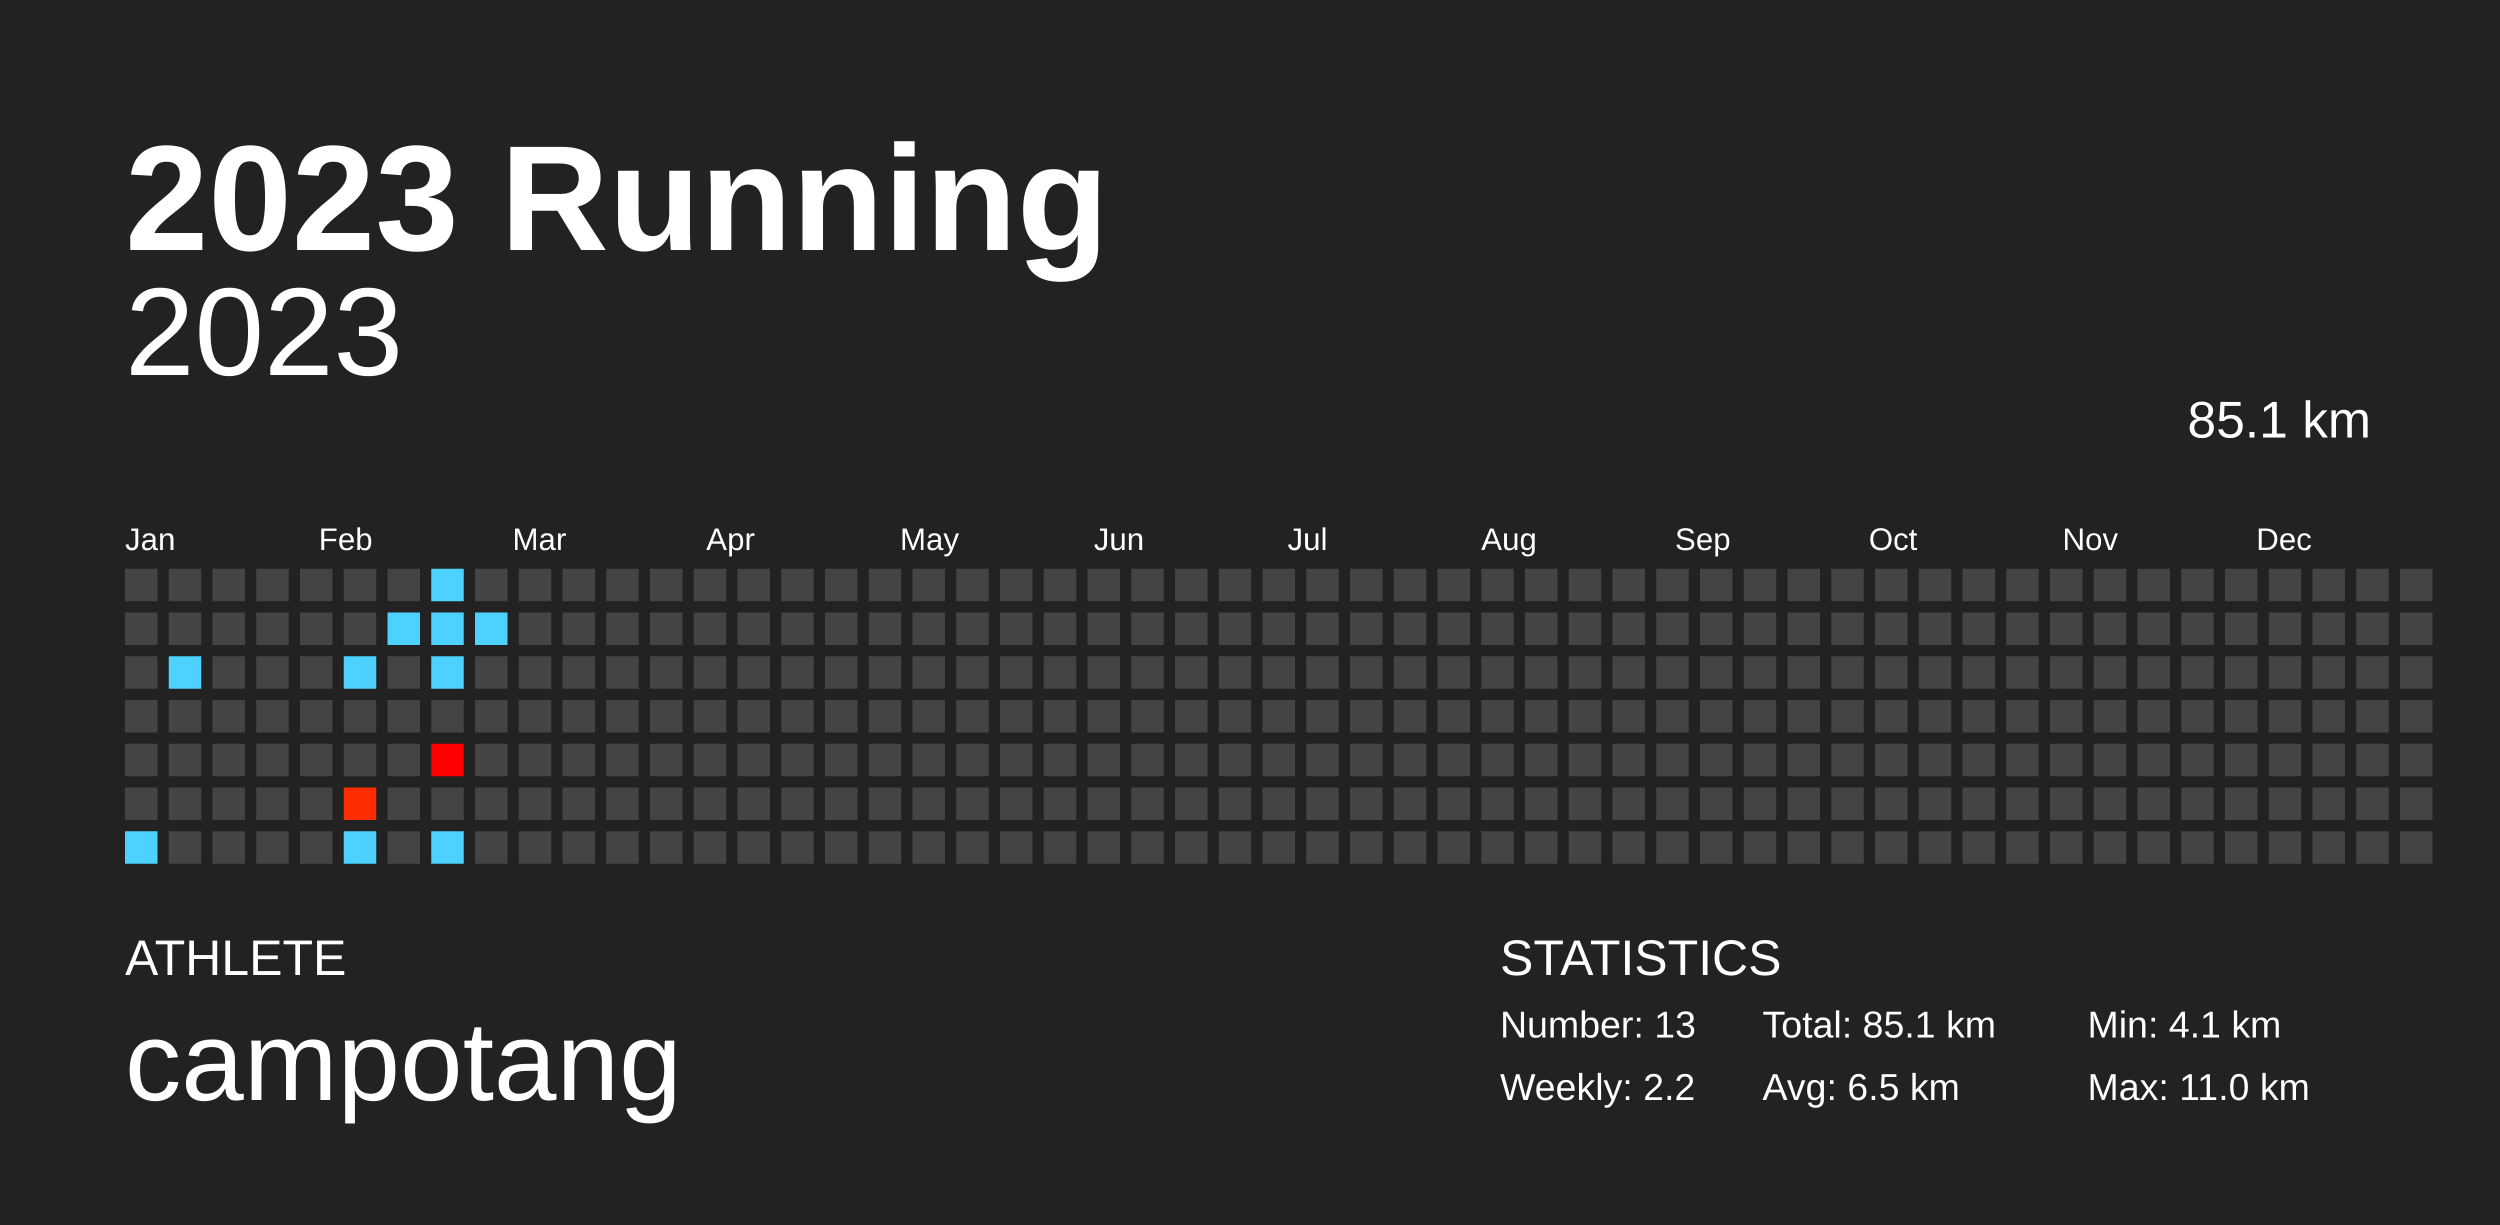
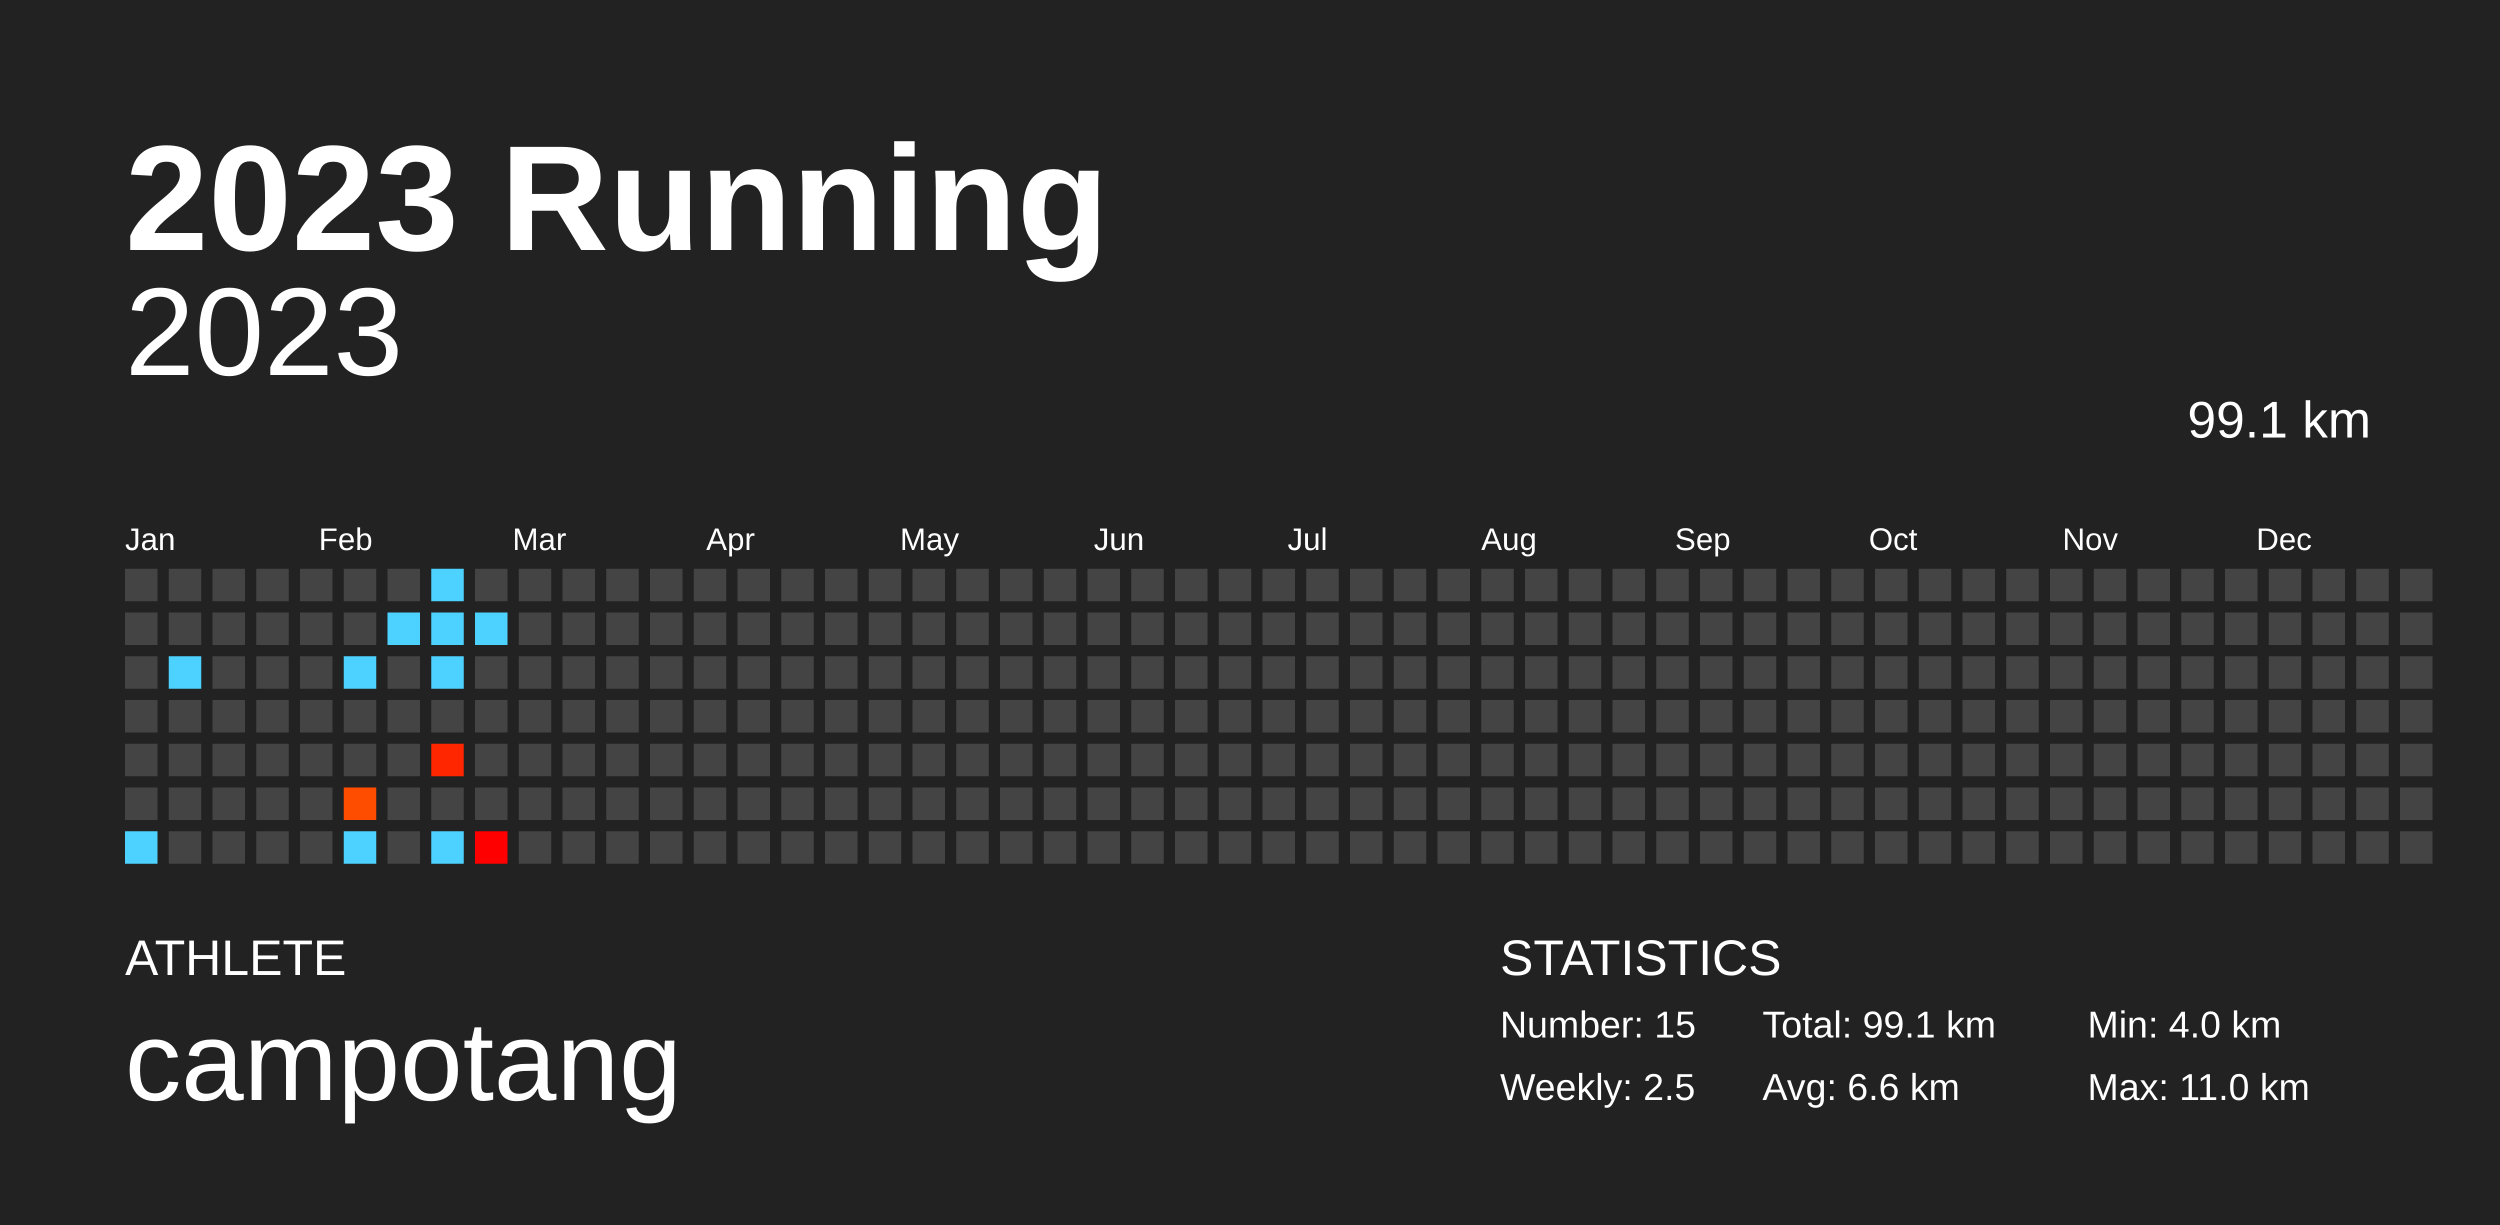
<svg xmlns="http://www.w3.org/2000/svg" baseProfile="full" height="98mm" version="1.1" viewBox="0,0,200,98" width="200mm">
  <defs />
  <rect fill="#222222" height="98" width="200" x="0" y="0" />
  <text fill="#FFFFFF" style="font-size:12px; font-family:Arial; font-weight:bold;" x="10" y="20">2023 Running</text>
  <text fill="#FFFFFF" style="font-size:4px; font-family:Arial" x="10" y="78">ATHLETE</text>
  <text fill="#FFFFFF" style="font-size:9px; font-family:Arial" x="10" y="88">campotang</text>
  <text fill="#FFFFFF" style="font-size:4px; font-family:Arial" x="120" y="78">STATISTICS</text>
-   <text fill="#FFFFFF" style="font-size:3px; font-family:Arial" x="120" y="83">Number: 13</text>
-   <text fill="#FFFFFF" style="font-size:3px; font-family:Arial" x="120" y="88">Weekly: 2.2</text>
-   <text fill="#FFFFFF" style="font-size:3px; font-family:Arial" x="141" y="83">Total: 85.1 km</text>
-   <text fill="#FFFFFF" style="font-size:3px; font-family:Arial" x="141" y="88">Avg: 6.5 km</text>
-   <text fill="#FFFFFF" style="font-size:3px; font-family:Arial" x="167" y="83">Min: 4.1 km</text>
+   <text fill="#FFFFFF" style="font-size:3px; font-family:Arial" x="120" y="83">Number: 15</text>
+   <text fill="#FFFFFF" style="font-size:3px; font-family:Arial" x="120" y="88">Weekly: 2.5</text>
+   <text fill="#FFFFFF" style="font-size:3px; font-family:Arial" x="141" y="83">Total: 99.1 km</text>
+   <text fill="#FFFFFF" style="font-size:3px; font-family:Arial" x="141" y="88">Avg: 6.6 km</text>
+   <text fill="#FFFFFF" style="font-size:3px; font-family:Arial" x="167" y="83">Min: 4.0 km</text>
  <text fill="#FFFFFF" style="font-size:3px; font-family:Arial" x="167" y="88">Max: 11.0 km</text>
  <text alignment-baseline="hanging" fill="#FFFFFF" style="font-size:10.0px; font-family:Arial;" x="10" y="30">2023</text>
-   <text alignment-baseline="hanging" fill="#FFFFFF" style="font-size:4.125px; font-family:Arial;" x="175" y="35">85.1 km</text>
+   <text alignment-baseline="hanging" fill="#FFFFFF" style="font-size:4.125px; font-family:Arial;" x="175" y="35">99.1 km</text>
  <text fill="#FFFFFF" style="font-size:2.5px; font-family:Arial" x="10.0" y="44">Jan</text>
  <text fill="#FFFFFF" style="font-size:2.5px; font-family:Arial" x="25.5" y="44">Feb</text>
  <text fill="#FFFFFF" style="font-size:2.5px; font-family:Arial" x="41.0" y="44">Mar</text>
  <text fill="#FFFFFF" style="font-size:2.5px; font-family:Arial" x="56.5" y="44">Apr</text>
  <text fill="#FFFFFF" style="font-size:2.5px; font-family:Arial" x="72.0" y="44">May</text>
  <text fill="#FFFFFF" style="font-size:2.5px; font-family:Arial" x="87.5" y="44">Jun</text>
  <text fill="#FFFFFF" style="font-size:2.5px; font-family:Arial" x="103.0" y="44">Jul</text>
  <text fill="#FFFFFF" style="font-size:2.5px; font-family:Arial" x="118.5" y="44">Aug</text>
  <text fill="#FFFFFF" style="font-size:2.5px; font-family:Arial" x="134.0" y="44">Sep</text>
  <text fill="#FFFFFF" style="font-size:2.5px; font-family:Arial" x="149.5" y="44">Oct</text>
  <text fill="#FFFFFF" style="font-size:2.5px; font-family:Arial" x="165.0" y="44">Nov</text>
  <text fill="#FFFFFF" style="font-size:2.5px; font-family:Arial" x="180.5" y="44">Dec</text>
  <rect fill="#444444" height="2.6" width="2.6" x="10.0" y="45.5" />
  <rect fill="#444444" height="2.6" width="2.6" x="10.0" y="49.0" />
  <rect fill="#444444" height="2.6" width="2.6" x="10.0" y="52.5" />
  <rect fill="#444444" height="2.6" width="2.6" x="10.0" y="56.0" />
  <rect fill="#444444" height="2.6" width="2.6" x="10.0" y="59.5" />
  <rect fill="#444444" height="2.6" width="2.6" x="10.0" y="63.0" />
  <rect fill="#4dd2ff" height="2.6" width="2.6" x="10.0" y="66.5" />
  <rect fill="#444444" height="2.6" width="2.6" x="13.5" y="45.5" />
  <rect fill="#444444" height="2.6" width="2.6" x="13.5" y="49.0" />
  <rect fill="#4dd2ff" height="2.6" width="2.6" x="13.5" y="52.5" />
  <rect fill="#444444" height="2.6" width="2.6" x="13.5" y="56.0" />
  <rect fill="#444444" height="2.6" width="2.6" x="13.5" y="59.5" />
  <rect fill="#444444" height="2.6" width="2.6" x="13.5" y="63.0" />
  <rect fill="#444444" height="2.6" width="2.6" x="13.5" y="66.5" />
  <rect fill="#444444" height="2.6" width="2.6" x="17.0" y="45.5" />
  <rect fill="#444444" height="2.6" width="2.6" x="17.0" y="49.0" />
  <rect fill="#444444" height="2.6" width="2.6" x="17.0" y="52.5" />
  <rect fill="#444444" height="2.6" width="2.6" x="17.0" y="56.0" />
  <rect fill="#444444" height="2.6" width="2.6" x="17.0" y="59.5" />
  <rect fill="#444444" height="2.6" width="2.6" x="17.0" y="63.0" />
  <rect fill="#444444" height="2.6" width="2.6" x="17.0" y="66.5" />
  <rect fill="#444444" height="2.6" width="2.6" x="20.5" y="45.5" />
  <rect fill="#444444" height="2.6" width="2.6" x="20.5" y="49.0" />
  <rect fill="#444444" height="2.6" width="2.6" x="20.5" y="52.5" />
  <rect fill="#444444" height="2.6" width="2.6" x="20.5" y="56.0" />
  <rect fill="#444444" height="2.6" width="2.6" x="20.5" y="59.5" />
  <rect fill="#444444" height="2.6" width="2.6" x="20.5" y="63.0" />
  <rect fill="#444444" height="2.6" width="2.6" x="20.5" y="66.5" />
  <rect fill="#444444" height="2.6" width="2.6" x="24.0" y="45.5" />
  <rect fill="#444444" height="2.6" width="2.6" x="24.0" y="49.0" />
  <rect fill="#444444" height="2.6" width="2.6" x="24.0" y="52.5" />
  <rect fill="#444444" height="2.6" width="2.6" x="24.0" y="56.0" />
  <rect fill="#444444" height="2.6" width="2.6" x="24.0" y="59.5" />
  <rect fill="#444444" height="2.6" width="2.6" x="24.0" y="63.0" />
  <rect fill="#444444" height="2.6" width="2.6" x="24.0" y="66.5" />
  <rect fill="#444444" height="2.6" width="2.6" x="27.5" y="45.5" />
  <rect fill="#444444" height="2.6" width="2.6" x="27.5" y="49.0" />
  <rect fill="#4dd2ff" height="2.6" width="2.6" x="27.5" y="52.5" />
  <rect fill="#444444" height="2.6" width="2.6" x="27.5" y="56.0" />
  <rect fill="#444444" height="2.6" width="2.6" x="27.5" y="59.5" />
-   <rect fill="#ff2e00" height="2.6" width="2.6" x="27.5" y="63.0" />
+   <rect fill="#ff4d00" height="2.6" width="2.6" x="27.5" y="63.0" />
  <rect fill="#4dd2ff" height="2.6" width="2.6" x="27.5" y="66.5" />
  <rect fill="#444444" height="2.6" width="2.6" x="31.0" y="45.5" />
  <rect fill="#4dd2ff" height="2.6" width="2.6" x="31.0" y="49.0" />
  <rect fill="#444444" height="2.6" width="2.6" x="31.0" y="52.5" />
  <rect fill="#444444" height="2.6" width="2.6" x="31.0" y="56.0" />
  <rect fill="#444444" height="2.6" width="2.6" x="31.0" y="59.5" />
  <rect fill="#444444" height="2.6" width="2.6" x="31.0" y="63.0" />
  <rect fill="#444444" height="2.6" width="2.6" x="31.0" y="66.5" />
  <rect fill="#4dd2ff" height="2.6" width="2.6" x="34.5" y="45.5" />
  <rect fill="#4dd2ff" height="2.6" width="2.6" x="34.5" y="49.0" />
  <rect fill="#4dd2ff" height="2.6" width="2.6" x="34.5" y="52.5" />
  <rect fill="#444444" height="2.6" width="2.6" x="34.5" y="56.0" />
-   <rect fill="#ff0000" height="2.6" width="2.6" x="34.5" y="59.5" />
+   <rect fill="#ff2600" height="2.6" width="2.6" x="34.5" y="59.5" />
  <rect fill="#444444" height="2.6" width="2.6" x="34.5" y="63.0" />
  <rect fill="#4dd2ff" height="2.6" width="2.6" x="34.5" y="66.5" />
  <rect fill="#444444" height="2.6" width="2.6" x="38.0" y="45.5" />
  <rect fill="#4dd2ff" height="2.6" width="2.6" x="38.0" y="49.0" />
  <rect fill="#444444" height="2.6" width="2.6" x="38.0" y="52.5" />
  <rect fill="#444444" height="2.6" width="2.6" x="38.0" y="56.0" />
  <rect fill="#444444" height="2.6" width="2.6" x="38.0" y="59.5" />
  <rect fill="#444444" height="2.6" width="2.6" x="38.0" y="63.0" />
-   <rect fill="#444444" height="2.6" width="2.6" x="38.0" y="66.5" />
+   <rect fill="#ff0000" height="2.6" width="2.6" x="38.0" y="66.5" />
  <rect fill="#444444" height="2.6" width="2.6" x="41.5" y="45.5" />
  <rect fill="#444444" height="2.6" width="2.6" x="41.5" y="49.0" />
  <rect fill="#444444" height="2.6" width="2.6" x="41.5" y="52.5" />
  <rect fill="#444444" height="2.6" width="2.6" x="41.5" y="56.0" />
  <rect fill="#444444" height="2.6" width="2.6" x="41.5" y="59.5" />
  <rect fill="#444444" height="2.6" width="2.6" x="41.5" y="63.0" />
  <rect fill="#444444" height="2.6" width="2.6" x="41.5" y="66.5" />
  <rect fill="#444444" height="2.6" width="2.6" x="45.0" y="45.5" />
  <rect fill="#444444" height="2.6" width="2.6" x="45.0" y="49.0" />
  <rect fill="#444444" height="2.6" width="2.6" x="45.0" y="52.5" />
  <rect fill="#444444" height="2.6" width="2.6" x="45.0" y="56.0" />
  <rect fill="#444444" height="2.6" width="2.6" x="45.0" y="59.5" />
  <rect fill="#444444" height="2.6" width="2.6" x="45.0" y="63.0" />
  <rect fill="#444444" height="2.6" width="2.6" x="45.0" y="66.5" />
  <rect fill="#444444" height="2.6" width="2.6" x="48.5" y="45.5" />
  <rect fill="#444444" height="2.6" width="2.6" x="48.5" y="49.0" />
  <rect fill="#444444" height="2.6" width="2.6" x="48.5" y="52.5" />
  <rect fill="#444444" height="2.6" width="2.6" x="48.5" y="56.0" />
  <rect fill="#444444" height="2.6" width="2.6" x="48.5" y="59.5" />
  <rect fill="#444444" height="2.6" width="2.6" x="48.5" y="63.0" />
  <rect fill="#444444" height="2.6" width="2.6" x="48.5" y="66.5" />
  <rect fill="#444444" height="2.6" width="2.6" x="52.0" y="45.5" />
  <rect fill="#444444" height="2.6" width="2.6" x="52.0" y="49.0" />
  <rect fill="#444444" height="2.6" width="2.6" x="52.0" y="52.5" />
  <rect fill="#444444" height="2.6" width="2.6" x="52.0" y="56.0" />
  <rect fill="#444444" height="2.6" width="2.6" x="52.0" y="59.5" />
  <rect fill="#444444" height="2.6" width="2.6" x="52.0" y="63.0" />
  <rect fill="#444444" height="2.6" width="2.6" x="52.0" y="66.5" />
  <rect fill="#444444" height="2.6" width="2.6" x="55.5" y="45.5" />
  <rect fill="#444444" height="2.6" width="2.6" x="55.5" y="49.0" />
  <rect fill="#444444" height="2.6" width="2.6" x="55.5" y="52.5" />
  <rect fill="#444444" height="2.6" width="2.6" x="55.5" y="56.0" />
  <rect fill="#444444" height="2.6" width="2.6" x="55.5" y="59.5" />
  <rect fill="#444444" height="2.6" width="2.6" x="55.5" y="63.0" />
  <rect fill="#444444" height="2.6" width="2.6" x="55.5" y="66.5" />
  <rect fill="#444444" height="2.6" width="2.6" x="59.0" y="45.5" />
  <rect fill="#444444" height="2.6" width="2.6" x="59.0" y="49.0" />
  <rect fill="#444444" height="2.6" width="2.6" x="59.0" y="52.5" />
  <rect fill="#444444" height="2.6" width="2.6" x="59.0" y="56.0" />
  <rect fill="#444444" height="2.6" width="2.6" x="59.0" y="59.5" />
  <rect fill="#444444" height="2.6" width="2.6" x="59.0" y="63.0" />
  <rect fill="#444444" height="2.6" width="2.6" x="59.0" y="66.5" />
  <rect fill="#444444" height="2.6" width="2.6" x="62.5" y="45.5" />
  <rect fill="#444444" height="2.6" width="2.6" x="62.5" y="49.0" />
  <rect fill="#444444" height="2.6" width="2.6" x="62.5" y="52.5" />
  <rect fill="#444444" height="2.6" width="2.6" x="62.5" y="56.0" />
  <rect fill="#444444" height="2.6" width="2.6" x="62.5" y="59.5" />
  <rect fill="#444444" height="2.6" width="2.6" x="62.5" y="63.0" />
  <rect fill="#444444" height="2.6" width="2.6" x="62.5" y="66.5" />
  <rect fill="#444444" height="2.6" width="2.6" x="66.0" y="45.5" />
  <rect fill="#444444" height="2.6" width="2.6" x="66.0" y="49.0" />
  <rect fill="#444444" height="2.6" width="2.6" x="66.0" y="52.5" />
  <rect fill="#444444" height="2.6" width="2.6" x="66.0" y="56.0" />
  <rect fill="#444444" height="2.6" width="2.6" x="66.0" y="59.5" />
  <rect fill="#444444" height="2.6" width="2.6" x="66.0" y="63.0" />
  <rect fill="#444444" height="2.6" width="2.6" x="66.0" y="66.5" />
  <rect fill="#444444" height="2.6" width="2.6" x="69.5" y="45.5" />
  <rect fill="#444444" height="2.6" width="2.6" x="69.5" y="49.0" />
  <rect fill="#444444" height="2.6" width="2.6" x="69.5" y="52.5" />
  <rect fill="#444444" height="2.6" width="2.6" x="69.5" y="56.0" />
  <rect fill="#444444" height="2.6" width="2.6" x="69.5" y="59.5" />
  <rect fill="#444444" height="2.6" width="2.6" x="69.5" y="63.0" />
  <rect fill="#444444" height="2.6" width="2.6" x="69.5" y="66.5" />
  <rect fill="#444444" height="2.6" width="2.6" x="73.0" y="45.5" />
  <rect fill="#444444" height="2.6" width="2.6" x="73.0" y="49.0" />
  <rect fill="#444444" height="2.6" width="2.6" x="73.0" y="52.5" />
  <rect fill="#444444" height="2.6" width="2.6" x="73.0" y="56.0" />
  <rect fill="#444444" height="2.6" width="2.6" x="73.0" y="59.5" />
  <rect fill="#444444" height="2.6" width="2.6" x="73.0" y="63.0" />
  <rect fill="#444444" height="2.6" width="2.6" x="73.0" y="66.5" />
  <rect fill="#444444" height="2.6" width="2.6" x="76.5" y="45.5" />
  <rect fill="#444444" height="2.6" width="2.6" x="76.5" y="49.0" />
  <rect fill="#444444" height="2.6" width="2.6" x="76.5" y="52.5" />
  <rect fill="#444444" height="2.6" width="2.6" x="76.5" y="56.0" />
  <rect fill="#444444" height="2.6" width="2.6" x="76.5" y="59.5" />
  <rect fill="#444444" height="2.6" width="2.6" x="76.5" y="63.0" />
  <rect fill="#444444" height="2.6" width="2.6" x="76.5" y="66.5" />
  <rect fill="#444444" height="2.6" width="2.6" x="80.0" y="45.5" />
  <rect fill="#444444" height="2.6" width="2.6" x="80.0" y="49.0" />
  <rect fill="#444444" height="2.6" width="2.6" x="80.0" y="52.5" />
  <rect fill="#444444" height="2.6" width="2.6" x="80.0" y="56.0" />
  <rect fill="#444444" height="2.6" width="2.6" x="80.0" y="59.5" />
  <rect fill="#444444" height="2.6" width="2.6" x="80.0" y="63.0" />
  <rect fill="#444444" height="2.6" width="2.6" x="80.0" y="66.5" />
  <rect fill="#444444" height="2.6" width="2.6" x="83.5" y="45.5" />
  <rect fill="#444444" height="2.6" width="2.6" x="83.5" y="49.0" />
  <rect fill="#444444" height="2.6" width="2.6" x="83.5" y="52.5" />
  <rect fill="#444444" height="2.6" width="2.6" x="83.5" y="56.0" />
  <rect fill="#444444" height="2.6" width="2.6" x="83.5" y="59.5" />
  <rect fill="#444444" height="2.6" width="2.6" x="83.5" y="63.0" />
  <rect fill="#444444" height="2.6" width="2.6" x="83.5" y="66.5" />
  <rect fill="#444444" height="2.6" width="2.6" x="87.0" y="45.5" />
  <rect fill="#444444" height="2.6" width="2.6" x="87.0" y="49.0" />
  <rect fill="#444444" height="2.6" width="2.6" x="87.0" y="52.5" />
  <rect fill="#444444" height="2.6" width="2.6" x="87.0" y="56.0" />
  <rect fill="#444444" height="2.6" width="2.6" x="87.0" y="59.5" />
  <rect fill="#444444" height="2.6" width="2.6" x="87.0" y="63.0" />
  <rect fill="#444444" height="2.6" width="2.6" x="87.0" y="66.5" />
  <rect fill="#444444" height="2.6" width="2.6" x="90.5" y="45.5" />
  <rect fill="#444444" height="2.6" width="2.6" x="90.5" y="49.0" />
  <rect fill="#444444" height="2.6" width="2.6" x="90.5" y="52.5" />
  <rect fill="#444444" height="2.6" width="2.6" x="90.5" y="56.0" />
  <rect fill="#444444" height="2.6" width="2.6" x="90.5" y="59.5" />
  <rect fill="#444444" height="2.6" width="2.6" x="90.5" y="63.0" />
  <rect fill="#444444" height="2.6" width="2.6" x="90.5" y="66.5" />
  <rect fill="#444444" height="2.6" width="2.6" x="94.0" y="45.5" />
  <rect fill="#444444" height="2.6" width="2.6" x="94.0" y="49.0" />
  <rect fill="#444444" height="2.6" width="2.6" x="94.0" y="52.5" />
  <rect fill="#444444" height="2.6" width="2.6" x="94.0" y="56.0" />
  <rect fill="#444444" height="2.6" width="2.6" x="94.0" y="59.5" />
  <rect fill="#444444" height="2.6" width="2.6" x="94.0" y="63.0" />
  <rect fill="#444444" height="2.6" width="2.6" x="94.0" y="66.5" />
  <rect fill="#444444" height="2.6" width="2.6" x="97.5" y="45.5" />
  <rect fill="#444444" height="2.6" width="2.6" x="97.5" y="49.0" />
  <rect fill="#444444" height="2.6" width="2.6" x="97.5" y="52.5" />
  <rect fill="#444444" height="2.6" width="2.6" x="97.5" y="56.0" />
  <rect fill="#444444" height="2.6" width="2.6" x="97.5" y="59.5" />
  <rect fill="#444444" height="2.6" width="2.6" x="97.5" y="63.0" />
  <rect fill="#444444" height="2.6" width="2.6" x="97.5" y="66.5" />
  <rect fill="#444444" height="2.6" width="2.6" x="101.0" y="45.5" />
  <rect fill="#444444" height="2.6" width="2.6" x="101.0" y="49.0" />
  <rect fill="#444444" height="2.6" width="2.6" x="101.0" y="52.5" />
  <rect fill="#444444" height="2.6" width="2.6" x="101.0" y="56.0" />
  <rect fill="#444444" height="2.6" width="2.6" x="101.0" y="59.5" />
  <rect fill="#444444" height="2.6" width="2.6" x="101.0" y="63.0" />
  <rect fill="#444444" height="2.6" width="2.6" x="101.0" y="66.5" />
  <rect fill="#444444" height="2.6" width="2.6" x="104.5" y="45.5" />
  <rect fill="#444444" height="2.6" width="2.6" x="104.5" y="49.0" />
  <rect fill="#444444" height="2.6" width="2.6" x="104.5" y="52.5" />
  <rect fill="#444444" height="2.6" width="2.6" x="104.5" y="56.0" />
  <rect fill="#444444" height="2.6" width="2.6" x="104.5" y="59.5" />
  <rect fill="#444444" height="2.6" width="2.6" x="104.5" y="63.0" />
  <rect fill="#444444" height="2.6" width="2.6" x="104.5" y="66.5" />
  <rect fill="#444444" height="2.6" width="2.6" x="108.0" y="45.5" />
  <rect fill="#444444" height="2.6" width="2.6" x="108.0" y="49.0" />
  <rect fill="#444444" height="2.6" width="2.6" x="108.0" y="52.5" />
  <rect fill="#444444" height="2.6" width="2.6" x="108.0" y="56.0" />
  <rect fill="#444444" height="2.6" width="2.6" x="108.0" y="59.5" />
  <rect fill="#444444" height="2.6" width="2.6" x="108.0" y="63.0" />
  <rect fill="#444444" height="2.6" width="2.6" x="108.0" y="66.5" />
  <rect fill="#444444" height="2.6" width="2.6" x="111.5" y="45.5" />
  <rect fill="#444444" height="2.6" width="2.6" x="111.5" y="49.0" />
  <rect fill="#444444" height="2.6" width="2.6" x="111.5" y="52.5" />
  <rect fill="#444444" height="2.6" width="2.6" x="111.5" y="56.0" />
  <rect fill="#444444" height="2.6" width="2.6" x="111.5" y="59.5" />
  <rect fill="#444444" height="2.6" width="2.6" x="111.5" y="63.0" />
  <rect fill="#444444" height="2.6" width="2.6" x="111.5" y="66.5" />
  <rect fill="#444444" height="2.6" width="2.6" x="115.0" y="45.5" />
  <rect fill="#444444" height="2.6" width="2.6" x="115.0" y="49.0" />
  <rect fill="#444444" height="2.6" width="2.6" x="115.0" y="52.5" />
  <rect fill="#444444" height="2.6" width="2.6" x="115.0" y="56.0" />
  <rect fill="#444444" height="2.6" width="2.6" x="115.0" y="59.5" />
  <rect fill="#444444" height="2.6" width="2.6" x="115.0" y="63.0" />
  <rect fill="#444444" height="2.6" width="2.6" x="115.0" y="66.5" />
  <rect fill="#444444" height="2.6" width="2.6" x="118.5" y="45.5" />
  <rect fill="#444444" height="2.6" width="2.6" x="118.5" y="49.0" />
  <rect fill="#444444" height="2.6" width="2.6" x="118.5" y="52.5" />
  <rect fill="#444444" height="2.6" width="2.6" x="118.5" y="56.0" />
  <rect fill="#444444" height="2.6" width="2.6" x="118.5" y="59.5" />
  <rect fill="#444444" height="2.6" width="2.6" x="118.5" y="63.0" />
  <rect fill="#444444" height="2.6" width="2.6" x="118.5" y="66.5" />
  <rect fill="#444444" height="2.6" width="2.6" x="122.0" y="45.5" />
  <rect fill="#444444" height="2.6" width="2.6" x="122.0" y="49.0" />
  <rect fill="#444444" height="2.6" width="2.6" x="122.0" y="52.5" />
  <rect fill="#444444" height="2.6" width="2.6" x="122.0" y="56.0" />
  <rect fill="#444444" height="2.6" width="2.6" x="122.0" y="59.5" />
  <rect fill="#444444" height="2.6" width="2.6" x="122.0" y="63.0" />
  <rect fill="#444444" height="2.6" width="2.6" x="122.0" y="66.5" />
  <rect fill="#444444" height="2.6" width="2.6" x="125.5" y="45.5" />
  <rect fill="#444444" height="2.6" width="2.6" x="125.5" y="49.0" />
  <rect fill="#444444" height="2.6" width="2.6" x="125.5" y="52.5" />
  <rect fill="#444444" height="2.6" width="2.6" x="125.5" y="56.0" />
  <rect fill="#444444" height="2.6" width="2.6" x="125.5" y="59.5" />
  <rect fill="#444444" height="2.6" width="2.6" x="125.5" y="63.0" />
  <rect fill="#444444" height="2.6" width="2.6" x="125.5" y="66.5" />
  <rect fill="#444444" height="2.6" width="2.6" x="129.0" y="45.5" />
  <rect fill="#444444" height="2.6" width="2.6" x="129.0" y="49.0" />
  <rect fill="#444444" height="2.6" width="2.6" x="129.0" y="52.5" />
  <rect fill="#444444" height="2.6" width="2.6" x="129.0" y="56.0" />
  <rect fill="#444444" height="2.6" width="2.6" x="129.0" y="59.5" />
  <rect fill="#444444" height="2.6" width="2.6" x="129.0" y="63.0" />
  <rect fill="#444444" height="2.6" width="2.6" x="129.0" y="66.5" />
  <rect fill="#444444" height="2.6" width="2.6" x="132.5" y="45.5" />
  <rect fill="#444444" height="2.6" width="2.6" x="132.5" y="49.0" />
  <rect fill="#444444" height="2.6" width="2.6" x="132.5" y="52.5" />
  <rect fill="#444444" height="2.6" width="2.6" x="132.5" y="56.0" />
  <rect fill="#444444" height="2.6" width="2.6" x="132.5" y="59.5" />
  <rect fill="#444444" height="2.6" width="2.6" x="132.5" y="63.0" />
  <rect fill="#444444" height="2.6" width="2.6" x="132.5" y="66.5" />
  <rect fill="#444444" height="2.6" width="2.6" x="136.0" y="45.5" />
  <rect fill="#444444" height="2.6" width="2.6" x="136.0" y="49.0" />
  <rect fill="#444444" height="2.6" width="2.6" x="136.0" y="52.5" />
  <rect fill="#444444" height="2.6" width="2.6" x="136.0" y="56.0" />
  <rect fill="#444444" height="2.6" width="2.6" x="136.0" y="59.5" />
  <rect fill="#444444" height="2.6" width="2.6" x="136.0" y="63.0" />
  <rect fill="#444444" height="2.6" width="2.6" x="136.0" y="66.5" />
  <rect fill="#444444" height="2.6" width="2.6" x="139.5" y="45.5" />
  <rect fill="#444444" height="2.6" width="2.6" x="139.5" y="49.0" />
  <rect fill="#444444" height="2.6" width="2.6" x="139.5" y="52.5" />
  <rect fill="#444444" height="2.6" width="2.6" x="139.5" y="56.0" />
  <rect fill="#444444" height="2.6" width="2.6" x="139.5" y="59.5" />
  <rect fill="#444444" height="2.6" width="2.6" x="139.5" y="63.0" />
  <rect fill="#444444" height="2.6" width="2.6" x="139.5" y="66.5" />
  <rect fill="#444444" height="2.6" width="2.6" x="143.0" y="45.5" />
  <rect fill="#444444" height="2.6" width="2.6" x="143.0" y="49.0" />
  <rect fill="#444444" height="2.6" width="2.6" x="143.0" y="52.5" />
  <rect fill="#444444" height="2.6" width="2.6" x="143.0" y="56.0" />
  <rect fill="#444444" height="2.6" width="2.6" x="143.0" y="59.5" />
  <rect fill="#444444" height="2.6" width="2.6" x="143.0" y="63.0" />
  <rect fill="#444444" height="2.6" width="2.6" x="143.0" y="66.5" />
  <rect fill="#444444" height="2.6" width="2.6" x="146.5" y="45.5" />
  <rect fill="#444444" height="2.6" width="2.6" x="146.5" y="49.0" />
  <rect fill="#444444" height="2.6" width="2.6" x="146.5" y="52.5" />
  <rect fill="#444444" height="2.6" width="2.6" x="146.5" y="56.0" />
  <rect fill="#444444" height="2.6" width="2.6" x="146.5" y="59.5" />
  <rect fill="#444444" height="2.6" width="2.6" x="146.5" y="63.0" />
  <rect fill="#444444" height="2.6" width="2.6" x="146.5" y="66.5" />
  <rect fill="#444444" height="2.6" width="2.6" x="150.0" y="45.5" />
  <rect fill="#444444" height="2.6" width="2.6" x="150.0" y="49.0" />
  <rect fill="#444444" height="2.6" width="2.6" x="150.0" y="52.5" />
  <rect fill="#444444" height="2.6" width="2.6" x="150.0" y="56.0" />
  <rect fill="#444444" height="2.6" width="2.6" x="150.0" y="59.5" />
  <rect fill="#444444" height="2.6" width="2.6" x="150.0" y="63.0" />
  <rect fill="#444444" height="2.6" width="2.6" x="150.0" y="66.5" />
  <rect fill="#444444" height="2.6" width="2.6" x="153.5" y="45.5" />
  <rect fill="#444444" height="2.6" width="2.6" x="153.5" y="49.0" />
  <rect fill="#444444" height="2.6" width="2.6" x="153.5" y="52.5" />
  <rect fill="#444444" height="2.6" width="2.6" x="153.5" y="56.0" />
  <rect fill="#444444" height="2.6" width="2.6" x="153.5" y="59.5" />
  <rect fill="#444444" height="2.6" width="2.6" x="153.5" y="63.0" />
  <rect fill="#444444" height="2.6" width="2.6" x="153.5" y="66.5" />
  <rect fill="#444444" height="2.6" width="2.6" x="157.0" y="45.5" />
  <rect fill="#444444" height="2.6" width="2.6" x="157.0" y="49.0" />
  <rect fill="#444444" height="2.6" width="2.6" x="157.0" y="52.5" />
  <rect fill="#444444" height="2.6" width="2.6" x="157.0" y="56.0" />
  <rect fill="#444444" height="2.6" width="2.6" x="157.0" y="59.5" />
  <rect fill="#444444" height="2.6" width="2.6" x="157.0" y="63.0" />
  <rect fill="#444444" height="2.6" width="2.6" x="157.0" y="66.5" />
  <rect fill="#444444" height="2.6" width="2.6" x="160.5" y="45.5" />
  <rect fill="#444444" height="2.6" width="2.6" x="160.5" y="49.0" />
  <rect fill="#444444" height="2.6" width="2.6" x="160.5" y="52.5" />
  <rect fill="#444444" height="2.6" width="2.6" x="160.5" y="56.0" />
  <rect fill="#444444" height="2.6" width="2.6" x="160.5" y="59.5" />
  <rect fill="#444444" height="2.6" width="2.6" x="160.5" y="63.0" />
  <rect fill="#444444" height="2.6" width="2.6" x="160.5" y="66.5" />
  <rect fill="#444444" height="2.6" width="2.6" x="164.0" y="45.5" />
  <rect fill="#444444" height="2.6" width="2.6" x="164.0" y="49.0" />
  <rect fill="#444444" height="2.6" width="2.6" x="164.0" y="52.5" />
  <rect fill="#444444" height="2.6" width="2.6" x="164.0" y="56.0" />
  <rect fill="#444444" height="2.6" width="2.6" x="164.0" y="59.5" />
  <rect fill="#444444" height="2.6" width="2.6" x="164.0" y="63.0" />
  <rect fill="#444444" height="2.6" width="2.6" x="164.0" y="66.5" />
  <rect fill="#444444" height="2.6" width="2.6" x="167.5" y="45.5" />
  <rect fill="#444444" height="2.6" width="2.6" x="167.5" y="49.0" />
  <rect fill="#444444" height="2.6" width="2.6" x="167.5" y="52.5" />
  <rect fill="#444444" height="2.6" width="2.6" x="167.5" y="56.0" />
  <rect fill="#444444" height="2.6" width="2.6" x="167.5" y="59.5" />
  <rect fill="#444444" height="2.6" width="2.6" x="167.5" y="63.0" />
  <rect fill="#444444" height="2.6" width="2.6" x="167.5" y="66.5" />
  <rect fill="#444444" height="2.6" width="2.6" x="171.0" y="45.5" />
  <rect fill="#444444" height="2.6" width="2.6" x="171.0" y="49.0" />
  <rect fill="#444444" height="2.6" width="2.6" x="171.0" y="52.5" />
  <rect fill="#444444" height="2.6" width="2.6" x="171.0" y="56.0" />
  <rect fill="#444444" height="2.6" width="2.6" x="171.0" y="59.5" />
  <rect fill="#444444" height="2.6" width="2.6" x="171.0" y="63.0" />
  <rect fill="#444444" height="2.6" width="2.6" x="171.0" y="66.5" />
  <rect fill="#444444" height="2.6" width="2.6" x="174.5" y="45.5" />
  <rect fill="#444444" height="2.6" width="2.6" x="174.5" y="49.0" />
  <rect fill="#444444" height="2.6" width="2.6" x="174.5" y="52.5" />
  <rect fill="#444444" height="2.6" width="2.6" x="174.5" y="56.0" />
  <rect fill="#444444" height="2.6" width="2.6" x="174.5" y="59.5" />
  <rect fill="#444444" height="2.6" width="2.6" x="174.5" y="63.0" />
  <rect fill="#444444" height="2.6" width="2.6" x="174.5" y="66.5" />
  <rect fill="#444444" height="2.6" width="2.6" x="178.0" y="45.5" />
  <rect fill="#444444" height="2.6" width="2.6" x="178.0" y="49.0" />
  <rect fill="#444444" height="2.6" width="2.6" x="178.0" y="52.5" />
  <rect fill="#444444" height="2.6" width="2.6" x="178.0" y="56.0" />
  <rect fill="#444444" height="2.6" width="2.6" x="178.0" y="59.5" />
  <rect fill="#444444" height="2.6" width="2.6" x="178.0" y="63.0" />
  <rect fill="#444444" height="2.6" width="2.6" x="178.0" y="66.5" />
  <rect fill="#444444" height="2.6" width="2.6" x="181.5" y="45.5" />
  <rect fill="#444444" height="2.6" width="2.6" x="181.5" y="49.0" />
  <rect fill="#444444" height="2.6" width="2.6" x="181.5" y="52.5" />
  <rect fill="#444444" height="2.6" width="2.6" x="181.5" y="56.0" />
  <rect fill="#444444" height="2.6" width="2.6" x="181.5" y="59.5" />
  <rect fill="#444444" height="2.6" width="2.6" x="181.5" y="63.0" />
  <rect fill="#444444" height="2.6" width="2.6" x="181.5" y="66.5" />
  <rect fill="#444444" height="2.6" width="2.6" x="185.0" y="45.5" />
  <rect fill="#444444" height="2.6" width="2.6" x="185.0" y="49.0" />
  <rect fill="#444444" height="2.6" width="2.6" x="185.0" y="52.5" />
  <rect fill="#444444" height="2.6" width="2.6" x="185.0" y="56.0" />
  <rect fill="#444444" height="2.6" width="2.6" x="185.0" y="59.5" />
  <rect fill="#444444" height="2.6" width="2.6" x="185.0" y="63.0" />
  <rect fill="#444444" height="2.6" width="2.6" x="185.0" y="66.5" />
  <rect fill="#444444" height="2.6" width="2.6" x="188.5" y="45.5" />
  <rect fill="#444444" height="2.6" width="2.6" x="188.5" y="49.0" />
  <rect fill="#444444" height="2.6" width="2.6" x="188.5" y="52.5" />
  <rect fill="#444444" height="2.6" width="2.6" x="188.5" y="56.0" />
  <rect fill="#444444" height="2.6" width="2.6" x="188.5" y="59.5" />
  <rect fill="#444444" height="2.6" width="2.6" x="188.5" y="63.0" />
  <rect fill="#444444" height="2.6" width="2.6" x="188.5" y="66.5" />
  <rect fill="#444444" height="2.6" width="2.6" x="192.0" y="45.5" />
  <rect fill="#444444" height="2.6" width="2.6" x="192.0" y="49.0" />
  <rect fill="#444444" height="2.6" width="2.6" x="192.0" y="52.5" />
  <rect fill="#444444" height="2.6" width="2.6" x="192.0" y="56.0" />
  <rect fill="#444444" height="2.6" width="2.6" x="192.0" y="59.5" />
  <rect fill="#444444" height="2.6" width="2.6" x="192.0" y="63.0" />
  <rect fill="#444444" height="2.6" width="2.6" x="192.0" y="66.5" />
</svg>
